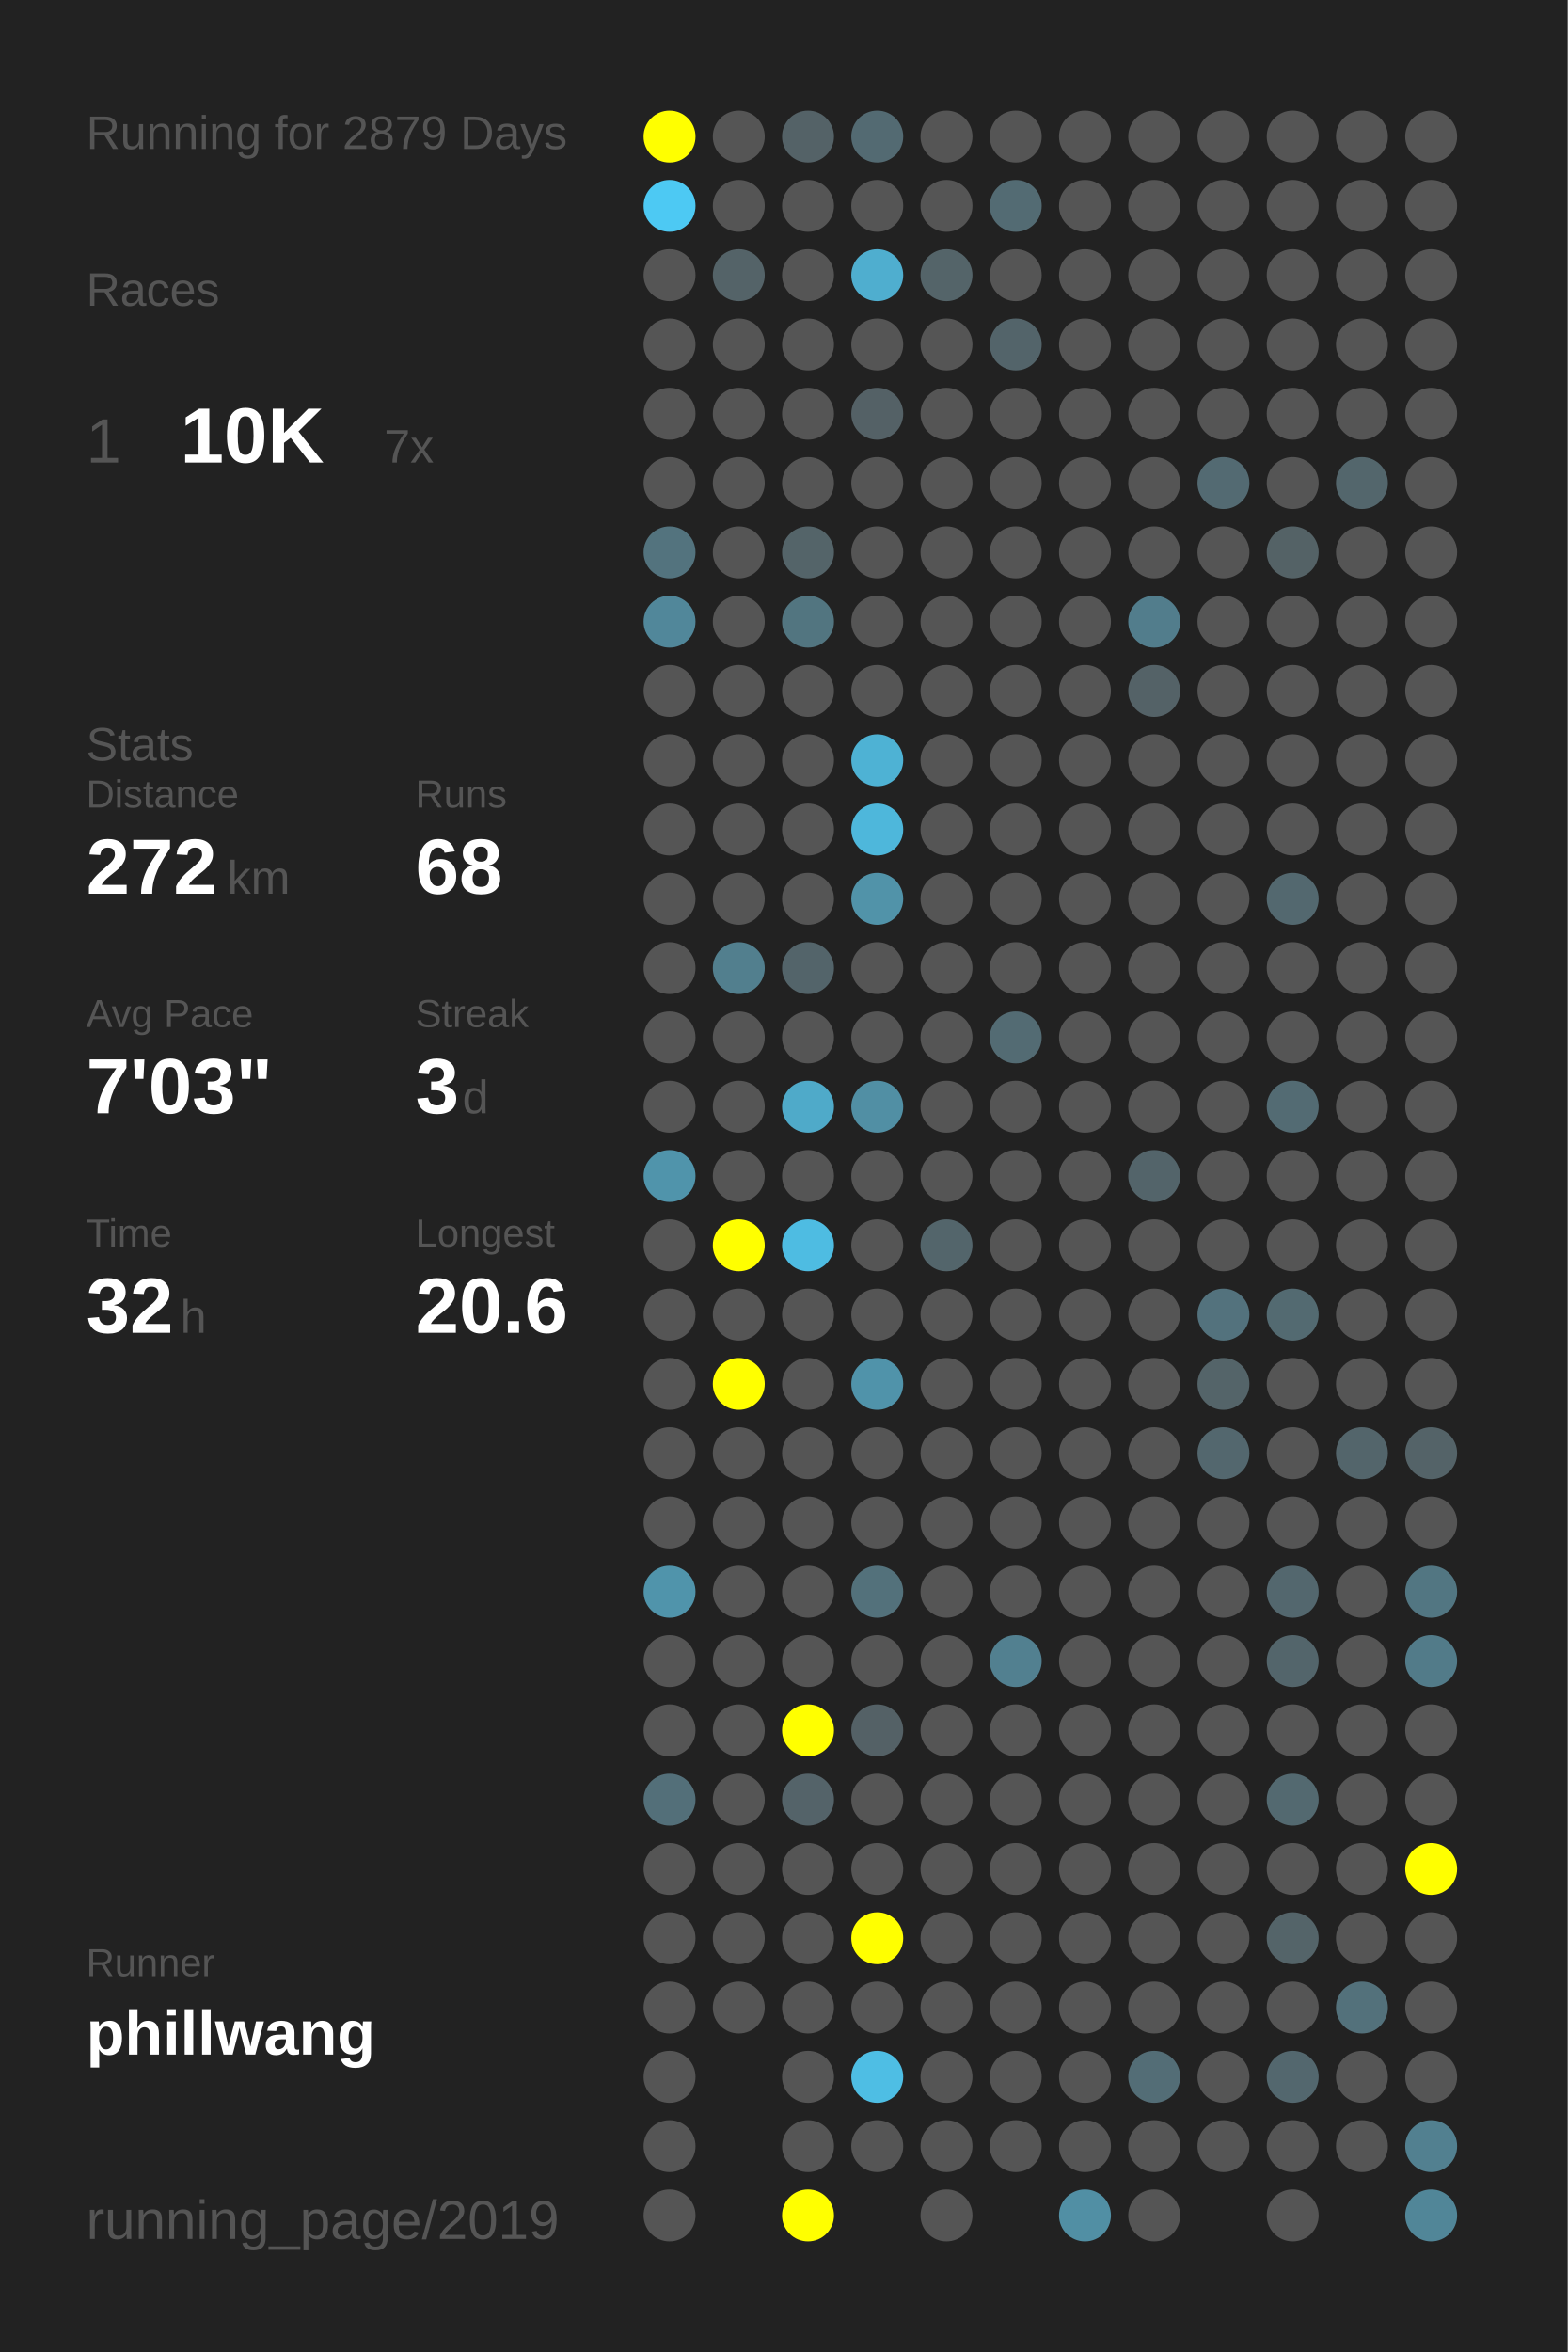
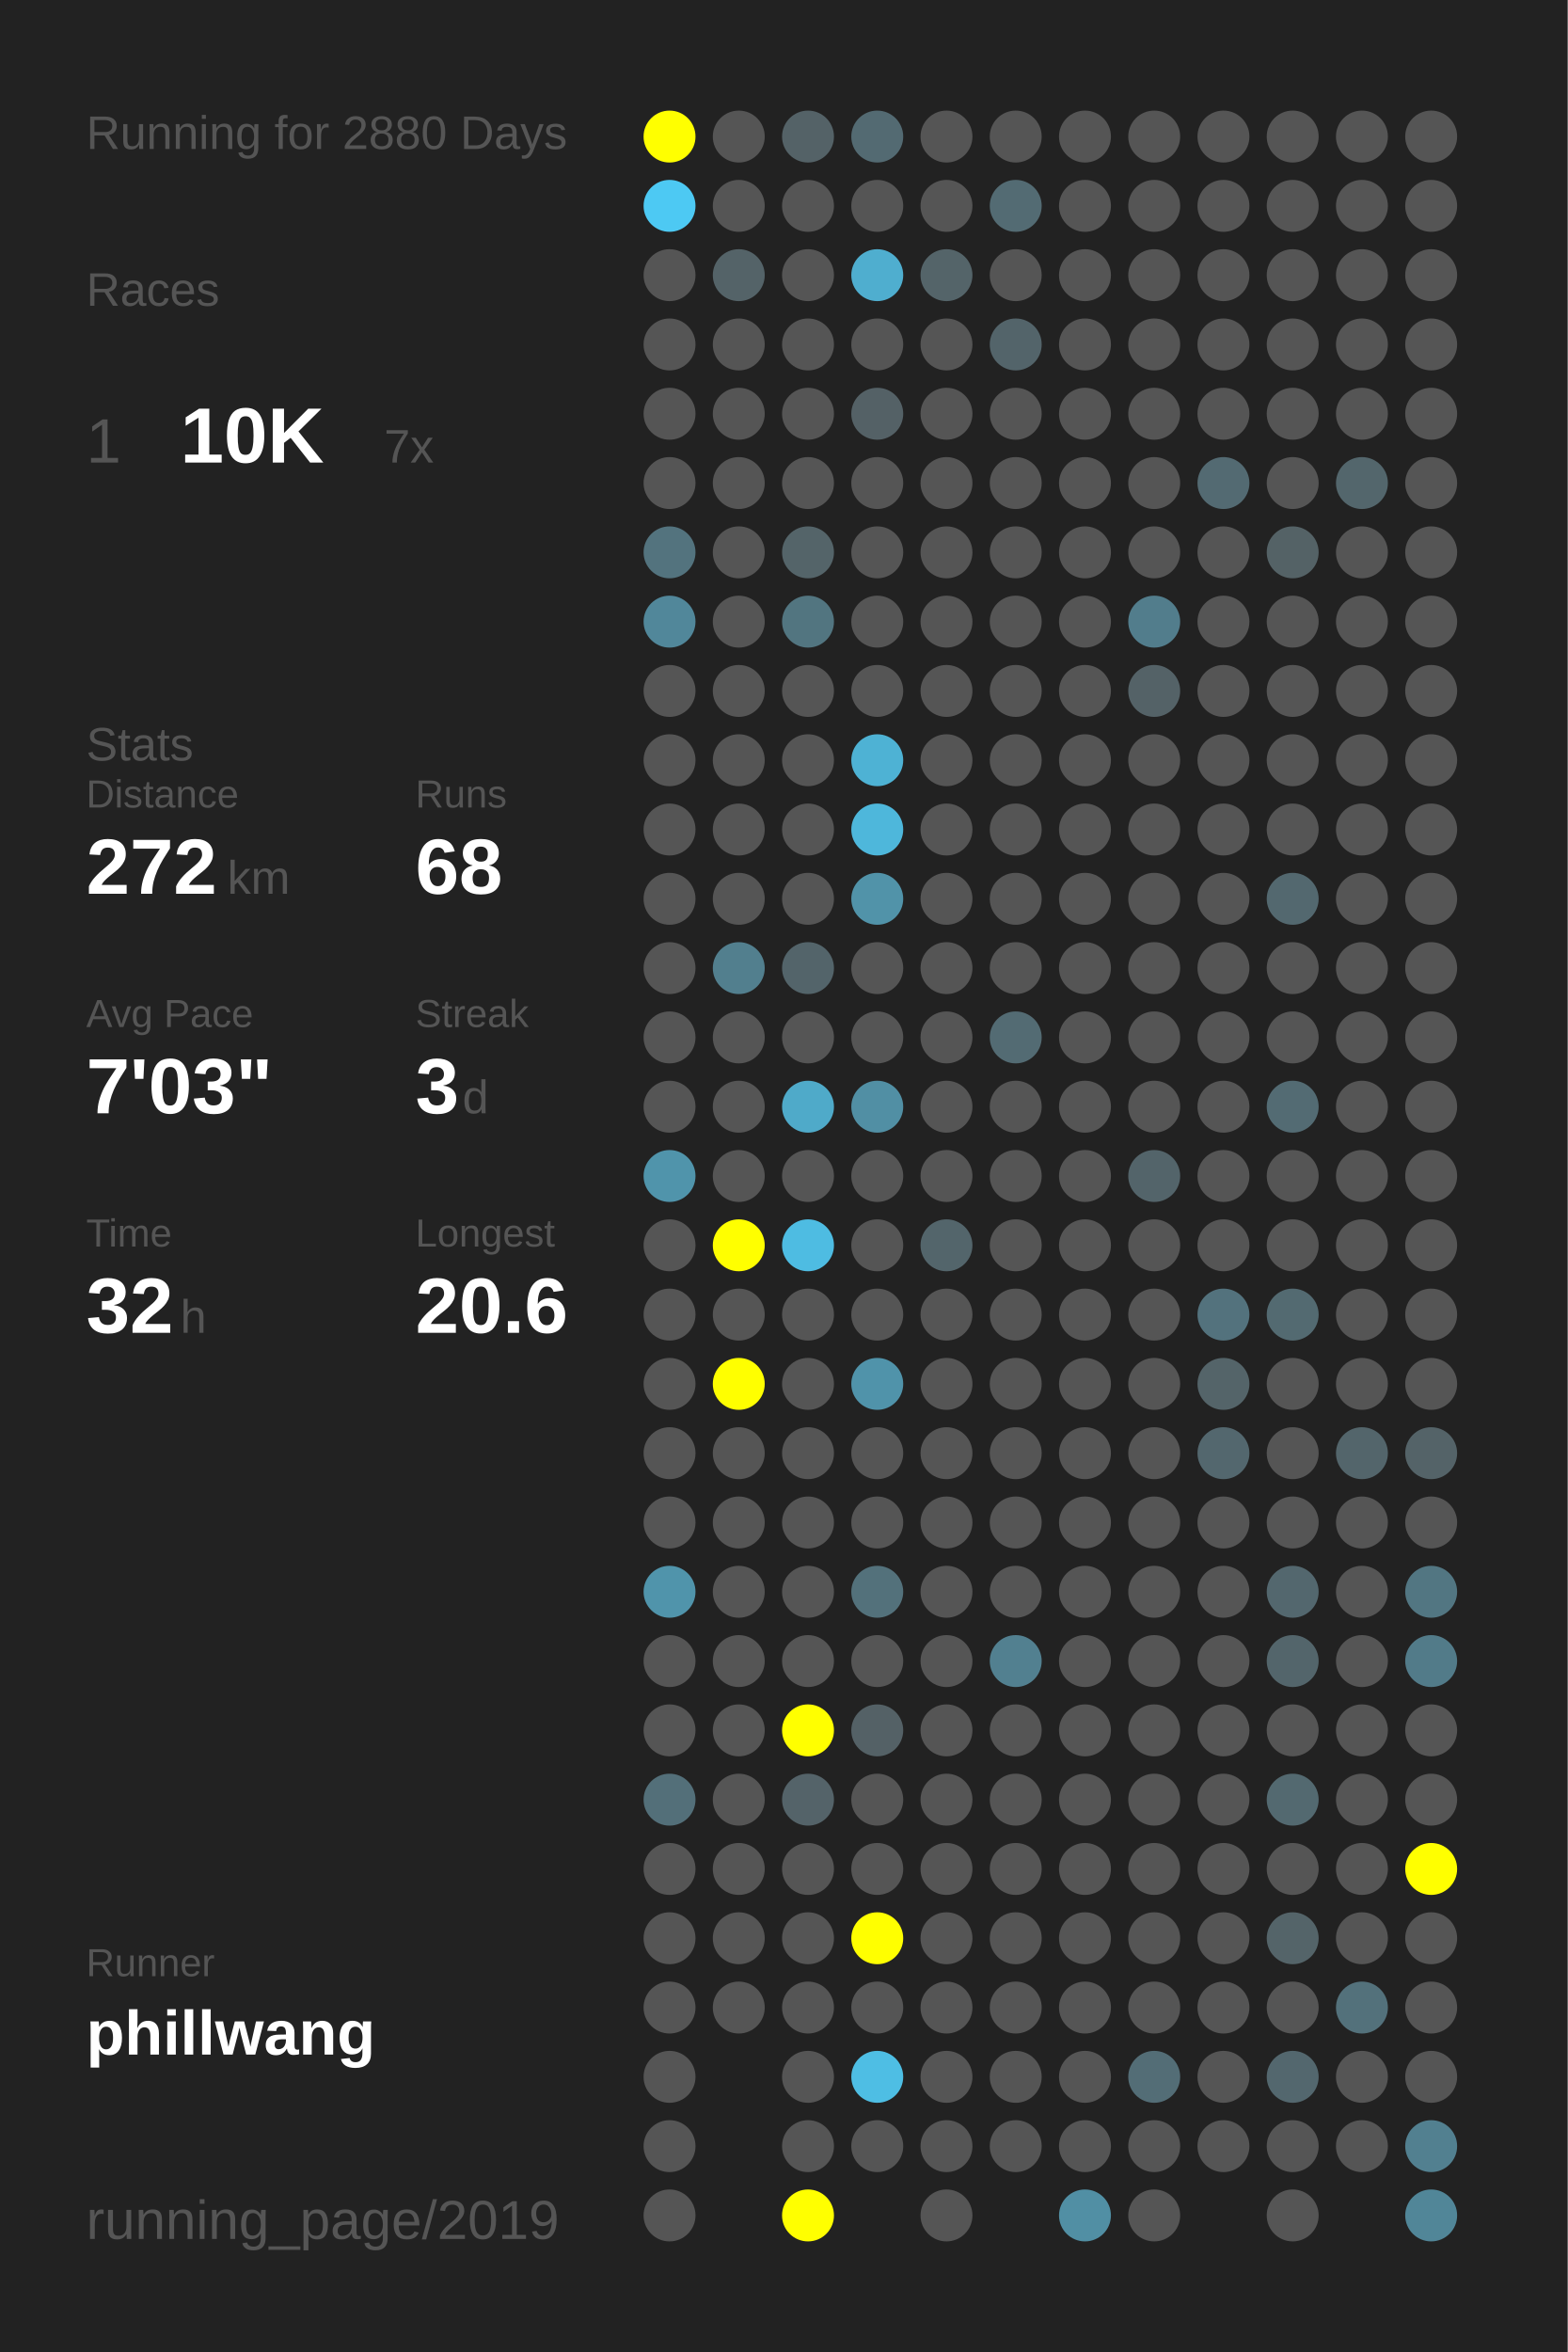
<svg xmlns="http://www.w3.org/2000/svg" baseProfile="full" height="300mm" version="1.1" viewBox="0,0,200,300" width="200mm">
  <defs />
  <rect fill="#222222" height="300" width="200" x="0" y="0" />
-   <text fill="#555555" style="font-size:6px; font-family:Arial;" x="11" y="19">Running for 2879 Days</text>
+   <text fill="#555555" style="font-size:6px; font-family:Arial;" x="11" y="19">Running for 2880 Days</text>
  <text fill="#555555" style="font-size:6px; font-family:Arial;" x="11" y="39">Races</text>
  <text fill="#555555" style="font-size:8px; font-family:Arial;" x="11" y="59">1</text>
  <text fill="#FFFFFF" style="font-size:10px; font-family:Arial; font-weight:bold;" x="23" y="59">10K</text>
  <text fill="#555555" style="font-size:6px; font-family:Arial;" x="49" y="59">7x</text>
  <text fill="#555555" style="font-size:6px; font-family:Arial;" x="11" y="97">Stats</text>
  <text fill="#555555" style="font-size:5px; font-family:Arial;" x="11" y="103">Distance</text>
  <text fill="#FFFFFF" style="font-size:10px; font-family:Arial; font-weight:bold;" x="11" y="114">272</text>
  <text fill="#555555" style="font-size:6px; font-family:Arial;" x="29" y="114">km</text>
  <text fill="#555555" style="font-size:5px; font-family:Arial;" x="53" y="103">Runs</text>
  <text fill="#FFFFFF" style="font-size:10px; font-family:Arial; font-weight:bold;" x="53" y="114">68</text>
  <text fill="#555555" style="font-size:5px; font-family:Arial;" x="11" y="131">Avg Pace</text>
  <text fill="#FFFFFF" style="font-size:10px; font-family:Arial; font-weight:bold;" x="11" y="142">7'03"</text>
  <text fill="#555555" style="font-size:5px; font-family:Arial;" x="53" y="131">Streak</text>
  <text fill="#FFFFFF" style="font-size:10px; font-family:Arial; font-weight:bold;" x="53" y="142">3</text>
  <text fill="#555555" style="font-size:6px; font-family:Arial;" x="59" y="142">d</text>
  <text fill="#555555" style="font-size:5px; font-family:Arial;" x="11" y="159">Time</text>
  <text fill="#FFFFFF" style="font-size:10px; font-family:Arial; font-weight:bold;" x="11" y="170">32</text>
  <text fill="#555555" style="font-size:6px; font-family:Arial;" x="23" y="170">h</text>
  <text fill="#555555" style="font-size:5px; font-family:Arial;" x="53" y="159">Longest</text>
  <text fill="#FFFFFF" style="font-size:10px; font-family:Arial; font-weight:bold;" x="53" y="170">20.6</text>
  <text fill="#555555" style="font-size:5px; font-family:Arial;" x="11" y="252.065">Runner</text>
  <text fill="#FFFFFF" style="font-size:8px; font-family:Arial; font-weight:bold;" x="11" y="262.065">phillwang</text>
  <text fill="#555555" style="font-size:7px; font-family:Arial;" x="11" y="285.581">running_page/2019</text>
  <circle cx="85.417" cy="17.419" fill="#FFFF00" r="3.312" />
  <circle cx="85.417" cy="26.258" fill="#4dc9f3" r="3.312" />
  <circle cx="85.417" cy="35.097" fill="#555555" r="3.312" />
  <circle cx="85.417" cy="43.935" fill="#555555" r="3.312" />
  <circle cx="85.417" cy="52.774" fill="#555555" r="3.312" />
  <circle cx="85.417" cy="61.613" fill="#555555" r="3.312" />
  <circle cx="85.417" cy="70.452" fill="#53737e" r="3.312" />
  <circle cx="85.417" cy="79.29" fill="#51879a" r="3.312" />
  <circle cx="85.417" cy="88.129" fill="#555555" r="3.312" />
  <circle cx="85.417" cy="96.968" fill="#555555" r="3.312" />
  <circle cx="85.417" cy="105.806" fill="#555555" r="3.312" />
  <circle cx="85.417" cy="114.645" fill="#555555" r="3.312" />
  <circle cx="85.417" cy="123.484" fill="#555555" r="3.312" />
  <circle cx="85.417" cy="132.323" fill="#555555" r="3.312" />
  <circle cx="85.417" cy="141.161" fill="#555555" r="3.312" />
  <circle cx="85.417" cy="150" fill="#5094ab" r="3.312" />
  <circle cx="85.417" cy="158.839" fill="#555555" r="3.312" />
  <circle cx="85.417" cy="167.677" fill="#555555" r="3.312" />
  <circle cx="85.417" cy="176.516" fill="#555555" r="3.312" />
  <circle cx="85.417" cy="185.355" fill="#555555" r="3.312" />
  <circle cx="85.417" cy="194.194" fill="#555555" r="3.312" />
  <circle cx="85.417" cy="203.032" fill="#5094ab" r="3.312" />
  <circle cx="85.417" cy="211.871" fill="#555555" r="3.312" />
  <circle cx="85.417" cy="220.71" fill="#555555" r="3.312" />
  <circle cx="85.417" cy="229.548" fill="#536f79" r="3.312" />
  <circle cx="85.417" cy="238.387" fill="#555555" r="3.312" />
  <circle cx="85.417" cy="247.226" fill="#555555" r="3.312" />
  <circle cx="85.417" cy="256.065" fill="#555555" r="3.312" />
  <circle cx="85.417" cy="264.903" fill="#555555" r="3.312" />
  <circle cx="85.417" cy="273.742" fill="#555555" r="3.312" />
  <circle cx="85.417" cy="282.581" fill="#555555" r="3.312" />
  <circle cx="94.25" cy="17.419" fill="#555555" r="3.312" />
  <circle cx="94.25" cy="26.258" fill="#555555" r="3.312" />
  <circle cx="94.25" cy="35.097" fill="#546368" r="3.312" />
  <circle cx="94.25" cy="43.935" fill="#555555" r="3.312" />
  <circle cx="94.25" cy="52.774" fill="#555555" r="3.312" />
  <circle cx="94.25" cy="61.613" fill="#555555" r="3.312" />
  <circle cx="94.25" cy="70.452" fill="#555555" r="3.312" />
  <circle cx="94.25" cy="79.29" fill="#555555" r="3.312" />
  <circle cx="94.25" cy="88.129" fill="#555555" r="3.312" />
  <circle cx="94.25" cy="96.968" fill="#555555" r="3.312" />
  <circle cx="94.25" cy="105.806" fill="#555555" r="3.312" />
  <circle cx="94.25" cy="114.645" fill="#555555" r="3.312" />
  <circle cx="94.25" cy="123.484" fill="#527f8e" r="3.312" />
  <circle cx="94.25" cy="132.323" fill="#555555" r="3.312" />
  <circle cx="94.25" cy="141.161" fill="#555555" r="3.312" />
  <circle cx="94.25" cy="150" fill="#555555" r="3.312" />
  <circle cx="94.25" cy="158.839" fill="#FFFF00" r="3.312" />
  <circle cx="94.25" cy="167.677" fill="#555555" r="3.312" />
  <circle cx="94.25" cy="176.516" fill="#FFFF00" r="3.312" />
  <circle cx="94.25" cy="185.355" fill="#555555" r="3.312" />
  <circle cx="94.25" cy="194.194" fill="#555555" r="3.312" />
  <circle cx="94.25" cy="203.032" fill="#555555" r="3.312" />
  <circle cx="94.25" cy="211.871" fill="#555555" r="3.312" />
  <circle cx="94.25" cy="220.71" fill="#555555" r="3.312" />
  <circle cx="94.25" cy="229.548" fill="#555555" r="3.312" />
  <circle cx="94.25" cy="238.387" fill="#555555" r="3.312" />
  <circle cx="94.25" cy="247.226" fill="#555555" r="3.312" />
  <circle cx="94.25" cy="256.065" fill="#555555" r="3.312" />
  <circle cx="103.083" cy="17.419" fill="#546267" r="3.312" />
  <circle cx="103.083" cy="26.258" fill="#555555" r="3.312" />
  <circle cx="103.083" cy="35.097" fill="#555555" r="3.312" />
  <circle cx="103.083" cy="43.935" fill="#555555" r="3.312" />
  <circle cx="103.083" cy="52.774" fill="#555555" r="3.312" />
  <circle cx="103.083" cy="61.613" fill="#555555" r="3.312" />
  <circle cx="103.083" cy="70.452" fill="#546469" r="3.312" />
  <circle cx="103.083" cy="79.29" fill="#527580" r="3.312" />
  <circle cx="103.083" cy="88.129" fill="#555555" r="3.312" />
  <circle cx="103.083" cy="96.968" fill="#555555" r="3.312" />
  <circle cx="103.083" cy="105.806" fill="#555555" r="3.312" />
  <circle cx="103.083" cy="114.645" fill="#555555" r="3.312" />
  <circle cx="103.083" cy="123.484" fill="#53646a" r="3.312" />
  <circle cx="103.083" cy="132.323" fill="#555555" r="3.312" />
  <circle cx="103.083" cy="141.161" fill="#4faac9" r="3.312" />
  <circle cx="103.083" cy="150" fill="#555555" r="3.312" />
  <circle cx="103.083" cy="158.839" fill="#4ebce2" r="3.312" />
  <circle cx="103.083" cy="167.677" fill="#555555" r="3.312" />
  <circle cx="103.083" cy="176.516" fill="#555555" r="3.312" />
  <circle cx="103.083" cy="185.355" fill="#555555" r="3.312" />
  <circle cx="103.083" cy="194.194" fill="#555555" r="3.312" />
  <circle cx="103.083" cy="203.032" fill="#555555" r="3.312" />
  <circle cx="103.083" cy="211.871" fill="#555555" r="3.312" />
  <circle cx="103.083" cy="220.71" fill="#FFFF00" r="3.312" />
  <circle cx="103.083" cy="229.548" fill="#546369" r="3.312" />
  <circle cx="103.083" cy="238.387" fill="#555555" r="3.312" />
  <circle cx="103.083" cy="247.226" fill="#555555" r="3.312" />
  <circle cx="103.083" cy="256.065" fill="#555555" r="3.312" />
  <circle cx="103.083" cy="264.903" fill="#555555" r="3.312" />
  <circle cx="103.083" cy="273.742" fill="#555555" r="3.312" />
  <circle cx="103.083" cy="282.581" fill="#FFFF00" r="3.312" />
  <circle cx="111.917" cy="17.419" fill="#536a72" r="3.312" />
  <circle cx="111.917" cy="26.258" fill="#555555" r="3.312" />
  <circle cx="111.917" cy="35.097" fill="#4faecf" r="3.312" />
  <circle cx="111.917" cy="43.935" fill="#555555" r="3.312" />
  <circle cx="111.917" cy="52.774" fill="#546166" r="3.312" />
  <circle cx="111.917" cy="61.613" fill="#555555" r="3.312" />
  <circle cx="111.917" cy="70.452" fill="#555555" r="3.312" />
  <circle cx="111.917" cy="79.29" fill="#555555" r="3.312" />
  <circle cx="111.917" cy="88.129" fill="#555555" r="3.312" />
  <circle cx="111.917" cy="96.968" fill="#4eb2d4" r="3.312" />
  <circle cx="111.917" cy="105.806" fill="#4eb7db" r="3.312" />
  <circle cx="111.917" cy="114.645" fill="#5193a9" r="3.312" />
  <circle cx="111.917" cy="123.484" fill="#555555" r="3.312" />
  <circle cx="111.917" cy="132.323" fill="#555555" r="3.312" />
  <circle cx="111.917" cy="141.161" fill="#518fa4" r="3.312" />
  <circle cx="111.917" cy="150" fill="#555555" r="3.312" />
  <circle cx="111.917" cy="158.839" fill="#555555" r="3.312" />
  <circle cx="111.917" cy="167.677" fill="#555555" r="3.312" />
  <circle cx="111.917" cy="176.516" fill="#5093aa" r="3.312" />
  <circle cx="111.917" cy="185.355" fill="#555555" r="3.312" />
  <circle cx="111.917" cy="194.194" fill="#555555" r="3.312" />
  <circle cx="111.917" cy="203.032" fill="#53717b" r="3.312" />
  <circle cx="111.917" cy="211.871" fill="#555555" r="3.312" />
  <circle cx="111.917" cy="220.71" fill="#546166" r="3.312" />
  <circle cx="111.917" cy="229.548" fill="#555555" r="3.312" />
  <circle cx="111.917" cy="238.387" fill="#555555" r="3.312" />
  <circle cx="111.917" cy="247.226" fill="#FFFF00" r="3.312" />
  <circle cx="111.917" cy="256.065" fill="#555555" r="3.312" />
  <circle cx="111.917" cy="264.903" fill="#4ebee4" r="3.312" />
  <circle cx="111.917" cy="273.742" fill="#555555" r="3.312" />
  <circle cx="120.75" cy="17.419" fill="#555555" r="3.312" />
  <circle cx="120.75" cy="26.258" fill="#555555" r="3.312" />
  <circle cx="120.75" cy="35.097" fill="#546469" r="3.312" />
  <circle cx="120.75" cy="43.935" fill="#555555" r="3.312" />
  <circle cx="120.75" cy="52.774" fill="#555555" r="3.312" />
  <circle cx="120.75" cy="61.613" fill="#555555" r="3.312" />
  <circle cx="120.75" cy="70.452" fill="#555555" r="3.312" />
  <circle cx="120.75" cy="79.29" fill="#555555" r="3.312" />
  <circle cx="120.75" cy="88.129" fill="#555555" r="3.312" />
  <circle cx="120.75" cy="96.968" fill="#555555" r="3.312" />
  <circle cx="120.75" cy="105.806" fill="#555555" r="3.312" />
  <circle cx="120.75" cy="114.645" fill="#555555" r="3.312" />
  <circle cx="120.75" cy="123.484" fill="#555555" r="3.312" />
  <circle cx="120.75" cy="132.323" fill="#555555" r="3.312" />
  <circle cx="120.75" cy="141.161" fill="#555555" r="3.312" />
  <circle cx="120.75" cy="150" fill="#555555" r="3.312" />
  <circle cx="120.75" cy="158.839" fill="#53656b" r="3.312" />
  <circle cx="120.75" cy="167.677" fill="#555555" r="3.312" />
  <circle cx="120.75" cy="176.516" fill="#555555" r="3.312" />
  <circle cx="120.75" cy="185.355" fill="#555555" r="3.312" />
  <circle cx="120.75" cy="194.194" fill="#555555" r="3.312" />
  <circle cx="120.75" cy="203.032" fill="#555555" r="3.312" />
  <circle cx="120.75" cy="211.871" fill="#555555" r="3.312" />
  <circle cx="120.75" cy="220.71" fill="#555555" r="3.312" />
  <circle cx="120.75" cy="229.548" fill="#555555" r="3.312" />
  <circle cx="120.75" cy="238.387" fill="#555555" r="3.312" />
  <circle cx="120.75" cy="247.226" fill="#555555" r="3.312" />
  <circle cx="120.75" cy="256.065" fill="#555555" r="3.312" />
  <circle cx="120.75" cy="264.903" fill="#555555" r="3.312" />
  <circle cx="120.75" cy="273.742" fill="#555555" r="3.312" />
  <circle cx="120.75" cy="282.581" fill="#555555" r="3.312" />
  <circle cx="129.583" cy="17.419" fill="#555555" r="3.312" />
  <circle cx="129.583" cy="26.258" fill="#536b73" r="3.312" />
  <circle cx="129.583" cy="35.097" fill="#555555" r="3.312" />
  <circle cx="129.583" cy="43.935" fill="#53646a" r="3.312" />
  <circle cx="129.583" cy="52.774" fill="#555555" r="3.312" />
  <circle cx="129.583" cy="61.613" fill="#555555" r="3.312" />
  <circle cx="129.583" cy="70.452" fill="#555555" r="3.312" />
  <circle cx="129.583" cy="79.29" fill="#555555" r="3.312" />
  <circle cx="129.583" cy="88.129" fill="#555555" r="3.312" />
  <circle cx="129.583" cy="96.968" fill="#555555" r="3.312" />
  <circle cx="129.583" cy="105.806" fill="#555555" r="3.312" />
  <circle cx="129.583" cy="114.645" fill="#555555" r="3.312" />
  <circle cx="129.583" cy="123.484" fill="#555555" r="3.312" />
  <circle cx="129.583" cy="132.323" fill="#536b73" r="3.312" />
  <circle cx="129.583" cy="141.161" fill="#555555" r="3.312" />
  <circle cx="129.583" cy="150" fill="#555555" r="3.312" />
  <circle cx="129.583" cy="158.839" fill="#555555" r="3.312" />
  <circle cx="129.583" cy="167.677" fill="#555555" r="3.312" />
  <circle cx="129.583" cy="176.516" fill="#555555" r="3.312" />
  <circle cx="129.583" cy="185.355" fill="#555555" r="3.312" />
  <circle cx="129.583" cy="194.194" fill="#555555" r="3.312" />
  <circle cx="129.583" cy="203.032" fill="#555555" r="3.312" />
  <circle cx="129.583" cy="211.871" fill="#528090" r="3.312" />
  <circle cx="129.583" cy="220.71" fill="#555555" r="3.312" />
  <circle cx="129.583" cy="229.548" fill="#555555" r="3.312" />
  <circle cx="129.583" cy="238.387" fill="#555555" r="3.312" />
  <circle cx="129.583" cy="247.226" fill="#555555" r="3.312" />
  <circle cx="129.583" cy="256.065" fill="#555555" r="3.312" />
  <circle cx="129.583" cy="264.903" fill="#555555" r="3.312" />
  <circle cx="129.583" cy="273.742" fill="#555555" r="3.312" />
  <circle cx="138.417" cy="17.419" fill="#555555" r="3.312" />
  <circle cx="138.417" cy="26.258" fill="#555555" r="3.312" />
  <circle cx="138.417" cy="35.097" fill="#555555" r="3.312" />
  <circle cx="138.417" cy="43.935" fill="#555555" r="3.312" />
  <circle cx="138.417" cy="52.774" fill="#555555" r="3.312" />
  <circle cx="138.417" cy="61.613" fill="#555555" r="3.312" />
  <circle cx="138.417" cy="70.452" fill="#555555" r="3.312" />
  <circle cx="138.417" cy="79.29" fill="#555555" r="3.312" />
  <circle cx="138.417" cy="88.129" fill="#555555" r="3.312" />
  <circle cx="138.417" cy="96.968" fill="#555555" r="3.312" />
  <circle cx="138.417" cy="105.806" fill="#555555" r="3.312" />
  <circle cx="138.417" cy="114.645" fill="#555555" r="3.312" />
  <circle cx="138.417" cy="123.484" fill="#555555" r="3.312" />
  <circle cx="138.417" cy="132.323" fill="#555555" r="3.312" />
  <circle cx="138.417" cy="141.161" fill="#555555" r="3.312" />
  <circle cx="138.417" cy="150" fill="#555555" r="3.312" />
  <circle cx="138.417" cy="158.839" fill="#555555" r="3.312" />
  <circle cx="138.417" cy="167.677" fill="#555555" r="3.312" />
  <circle cx="138.417" cy="176.516" fill="#555555" r="3.312" />
  <circle cx="138.417" cy="185.355" fill="#555555" r="3.312" />
  <circle cx="138.417" cy="194.194" fill="#555555" r="3.312" />
  <circle cx="138.417" cy="203.032" fill="#555555" r="3.312" />
  <circle cx="138.417" cy="211.871" fill="#555555" r="3.312" />
  <circle cx="138.417" cy="220.71" fill="#555555" r="3.312" />
  <circle cx="138.417" cy="229.548" fill="#555555" r="3.312" />
  <circle cx="138.417" cy="238.387" fill="#555555" r="3.312" />
  <circle cx="138.417" cy="247.226" fill="#555555" r="3.312" />
  <circle cx="138.417" cy="256.065" fill="#555555" r="3.312" />
  <circle cx="138.417" cy="264.903" fill="#555555" r="3.312" />
  <circle cx="138.417" cy="273.742" fill="#555555" r="3.312" />
  <circle cx="138.417" cy="282.581" fill="#518fa4" r="3.312" />
  <circle cx="147.25" cy="17.419" fill="#555555" r="3.312" />
  <circle cx="147.25" cy="26.258" fill="#555555" r="3.312" />
  <circle cx="147.25" cy="35.097" fill="#555555" r="3.312" />
  <circle cx="147.25" cy="43.935" fill="#555555" r="3.312" />
  <circle cx="147.25" cy="52.774" fill="#555555" r="3.312" />
  <circle cx="147.25" cy="61.613" fill="#555555" r="3.312" />
  <circle cx="147.25" cy="70.452" fill="#555555" r="3.312" />
  <circle cx="147.25" cy="79.29" fill="#527d8c" r="3.312" />
  <circle cx="147.25" cy="88.129" fill="#546267" r="3.312" />
  <circle cx="147.25" cy="96.968" fill="#555555" r="3.312" />
  <circle cx="147.25" cy="105.806" fill="#555555" r="3.312" />
  <circle cx="147.25" cy="114.645" fill="#555555" r="3.312" />
  <circle cx="147.25" cy="123.484" fill="#555555" r="3.312" />
  <circle cx="147.25" cy="132.323" fill="#555555" r="3.312" />
  <circle cx="147.25" cy="141.161" fill="#555555" r="3.312" />
  <circle cx="147.25" cy="150" fill="#53646a" r="3.312" />
  <circle cx="147.25" cy="158.839" fill="#555555" r="3.312" />
  <circle cx="147.25" cy="167.677" fill="#555555" r="3.312" />
  <circle cx="147.25" cy="176.516" fill="#555555" r="3.312" />
  <circle cx="147.25" cy="185.355" fill="#555555" r="3.312" />
  <circle cx="147.25" cy="194.194" fill="#555555" r="3.312" />
  <circle cx="147.25" cy="203.032" fill="#555555" r="3.312" />
  <circle cx="147.25" cy="211.871" fill="#555555" r="3.312" />
  <circle cx="147.25" cy="220.71" fill="#555555" r="3.312" />
  <circle cx="147.25" cy="229.548" fill="#555555" r="3.312" />
  <circle cx="147.25" cy="238.387" fill="#555555" r="3.312" />
  <circle cx="147.25" cy="247.226" fill="#555555" r="3.312" />
  <circle cx="147.25" cy="256.065" fill="#555555" r="3.312" />
  <circle cx="147.25" cy="264.903" fill="#536d76" r="3.312" />
  <circle cx="147.25" cy="273.742" fill="#555555" r="3.312" />
  <circle cx="147.25" cy="282.581" fill="#555555" r="3.312" />
  <circle cx="156.083" cy="17.419" fill="#555555" r="3.312" />
  <circle cx="156.083" cy="26.258" fill="#555555" r="3.312" />
  <circle cx="156.083" cy="35.097" fill="#555555" r="3.312" />
  <circle cx="156.083" cy="43.935" fill="#555555" r="3.312" />
  <circle cx="156.083" cy="52.774" fill="#555555" r="3.312" />
  <circle cx="156.083" cy="61.613" fill="#536a72" r="3.312" />
  <circle cx="156.083" cy="70.452" fill="#555555" r="3.312" />
  <circle cx="156.083" cy="79.29" fill="#555555" r="3.312" />
  <circle cx="156.083" cy="88.129" fill="#555555" r="3.312" />
  <circle cx="156.083" cy="96.968" fill="#555555" r="3.312" />
  <circle cx="156.083" cy="105.806" fill="#555555" r="3.312" />
  <circle cx="156.083" cy="114.645" fill="#555555" r="3.312" />
  <circle cx="156.083" cy="123.484" fill="#555555" r="3.312" />
  <circle cx="156.083" cy="132.323" fill="#555555" r="3.312" />
  <circle cx="156.083" cy="141.161" fill="#555555" r="3.312" />
  <circle cx="156.083" cy="150" fill="#555555" r="3.312" />
  <circle cx="156.083" cy="158.839" fill="#555555" r="3.312" />
  <circle cx="156.083" cy="167.677" fill="#53727d" r="3.312" />
  <circle cx="156.083" cy="176.516" fill="#546469" r="3.312" />
  <circle cx="156.083" cy="185.355" fill="#53676e" r="3.312" />
  <circle cx="156.083" cy="194.194" fill="#555555" r="3.312" />
  <circle cx="156.083" cy="203.032" fill="#555555" r="3.312" />
  <circle cx="156.083" cy="211.871" fill="#555555" r="3.312" />
  <circle cx="156.083" cy="220.71" fill="#555555" r="3.312" />
  <circle cx="156.083" cy="229.548" fill="#555555" r="3.312" />
  <circle cx="156.083" cy="238.387" fill="#555555" r="3.312" />
  <circle cx="156.083" cy="247.226" fill="#555555" r="3.312" />
  <circle cx="156.083" cy="256.065" fill="#555555" r="3.312" />
  <circle cx="156.083" cy="264.903" fill="#555555" r="3.312" />
  <circle cx="156.083" cy="273.742" fill="#555555" r="3.312" />
  <circle cx="164.917" cy="17.419" fill="#555555" r="3.312" />
  <circle cx="164.917" cy="26.258" fill="#555555" r="3.312" />
  <circle cx="164.917" cy="35.097" fill="#555555" r="3.312" />
  <circle cx="164.917" cy="43.935" fill="#555555" r="3.312" />
  <circle cx="164.917" cy="52.774" fill="#555555" r="3.312" />
  <circle cx="164.917" cy="61.613" fill="#555555" r="3.312" />
  <circle cx="164.917" cy="70.452" fill="#546266" r="3.312" />
  <circle cx="164.917" cy="79.29" fill="#555555" r="3.312" />
  <circle cx="164.917" cy="88.129" fill="#555555" r="3.312" />
  <circle cx="164.917" cy="96.968" fill="#555555" r="3.312" />
  <circle cx="164.917" cy="105.806" fill="#555555" r="3.312" />
  <circle cx="164.917" cy="114.645" fill="#53686f" r="3.312" />
  <circle cx="164.917" cy="123.484" fill="#555555" r="3.312" />
  <circle cx="164.917" cy="132.323" fill="#555555" r="3.312" />
  <circle cx="164.917" cy="141.161" fill="#536b73" r="3.312" />
  <circle cx="164.917" cy="150" fill="#555555" r="3.312" />
  <circle cx="164.917" cy="158.839" fill="#555555" r="3.312" />
  <circle cx="164.917" cy="167.677" fill="#536a71" r="3.312" />
  <circle cx="164.917" cy="176.516" fill="#555555" r="3.312" />
  <circle cx="164.917" cy="185.355" fill="#555555" r="3.312" />
  <circle cx="164.917" cy="194.194" fill="#555555" r="3.312" />
  <circle cx="164.917" cy="203.032" fill="#53676e" r="3.312" />
  <circle cx="164.917" cy="211.871" fill="#53656b" r="3.312" />
  <circle cx="164.917" cy="220.71" fill="#555555" r="3.312" />
  <circle cx="164.917" cy="229.548" fill="#536970" r="3.312" />
  <circle cx="164.917" cy="238.387" fill="#555555" r="3.312" />
  <circle cx="164.917" cy="247.226" fill="#546469" r="3.312" />
  <circle cx="164.917" cy="256.065" fill="#555555" r="3.312" />
  <circle cx="164.917" cy="264.903" fill="#53676e" r="3.312" />
  <circle cx="164.917" cy="273.742" fill="#555555" r="3.312" />
  <circle cx="164.917" cy="282.581" fill="#555555" r="3.312" />
  <circle cx="173.75" cy="17.419" fill="#555555" r="3.312" />
  <circle cx="173.75" cy="26.258" fill="#555555" r="3.312" />
  <circle cx="173.75" cy="35.097" fill="#555555" r="3.312" />
  <circle cx="173.75" cy="43.935" fill="#555555" r="3.312" />
  <circle cx="173.75" cy="52.774" fill="#555555" r="3.312" />
  <circle cx="173.75" cy="61.613" fill="#53666c" r="3.312" />
  <circle cx="173.75" cy="70.452" fill="#555555" r="3.312" />
  <circle cx="173.75" cy="79.29" fill="#555555" r="3.312" />
  <circle cx="173.75" cy="88.129" fill="#555555" r="3.312" />
  <circle cx="173.75" cy="96.968" fill="#555555" r="3.312" />
  <circle cx="173.75" cy="105.806" fill="#555555" r="3.312" />
  <circle cx="173.75" cy="114.645" fill="#555555" r="3.312" />
  <circle cx="173.75" cy="123.484" fill="#555555" r="3.312" />
  <circle cx="173.75" cy="132.323" fill="#555555" r="3.312" />
  <circle cx="173.75" cy="141.161" fill="#555555" r="3.312" />
  <circle cx="173.75" cy="150" fill="#555555" r="3.312" />
  <circle cx="173.75" cy="158.839" fill="#555555" r="3.312" />
  <circle cx="173.75" cy="167.677" fill="#555555" r="3.312" />
  <circle cx="173.75" cy="176.516" fill="#555555" r="3.312" />
  <circle cx="173.75" cy="185.355" fill="#53656b" r="3.312" />
  <circle cx="173.75" cy="194.194" fill="#555555" r="3.312" />
  <circle cx="173.75" cy="203.032" fill="#555555" r="3.312" />
  <circle cx="173.75" cy="211.871" fill="#555555" r="3.312" />
  <circle cx="173.75" cy="220.71" fill="#555555" r="3.312" />
  <circle cx="173.75" cy="229.548" fill="#555555" r="3.312" />
  <circle cx="173.75" cy="238.387" fill="#555555" r="3.312" />
  <circle cx="173.75" cy="247.226" fill="#555555" r="3.312" />
  <circle cx="173.75" cy="256.065" fill="#53717b" r="3.312" />
  <circle cx="173.75" cy="264.903" fill="#555555" r="3.312" />
  <circle cx="173.75" cy="273.742" fill="#555555" r="3.312" />
  <circle cx="182.583" cy="17.419" fill="#555555" r="3.312" />
  <circle cx="182.583" cy="26.258" fill="#555555" r="3.312" />
  <circle cx="182.583" cy="35.097" fill="#555555" r="3.312" />
  <circle cx="182.583" cy="43.935" fill="#555555" r="3.312" />
  <circle cx="182.583" cy="52.774" fill="#555555" r="3.312" />
  <circle cx="182.583" cy="61.613" fill="#555555" r="3.312" />
  <circle cx="182.583" cy="70.452" fill="#555555" r="3.312" />
  <circle cx="182.583" cy="79.29" fill="#555555" r="3.312" />
  <circle cx="182.583" cy="88.129" fill="#555555" r="3.312" />
  <circle cx="182.583" cy="96.968" fill="#555555" r="3.312" />
  <circle cx="182.583" cy="105.806" fill="#555555" r="3.312" />
  <circle cx="182.583" cy="114.645" fill="#555555" r="3.312" />
  <circle cx="182.583" cy="123.484" fill="#555555" r="3.312" />
  <circle cx="182.583" cy="132.323" fill="#555555" r="3.312" />
  <circle cx="182.583" cy="141.161" fill="#555555" r="3.312" />
  <circle cx="182.583" cy="150" fill="#555555" r="3.312" />
  <circle cx="182.583" cy="158.839" fill="#555555" r="3.312" />
  <circle cx="182.583" cy="167.677" fill="#555555" r="3.312" />
  <circle cx="182.583" cy="176.516" fill="#555555" r="3.312" />
  <circle cx="182.583" cy="185.355" fill="#546368" r="3.312" />
  <circle cx="182.583" cy="194.194" fill="#555555" r="3.312" />
  <circle cx="182.583" cy="203.032" fill="#527682" r="3.312" />
  <circle cx="182.583" cy="211.871" fill="#527b89" r="3.312" />
  <circle cx="182.583" cy="220.71" fill="#555555" r="3.312" />
  <circle cx="182.583" cy="229.548" fill="#555555" r="3.312" />
  <circle cx="182.583" cy="238.387" fill="#FFFF00" r="3.312" />
  <circle cx="182.583" cy="247.226" fill="#555555" r="3.312" />
  <circle cx="182.583" cy="256.065" fill="#555555" r="3.312" />
  <circle cx="182.583" cy="264.903" fill="#555555" r="3.312" />
  <circle cx="182.583" cy="273.742" fill="#528090" r="3.312" />
  <circle cx="182.583" cy="282.581" fill="#518698" r="3.312" />
</svg>
